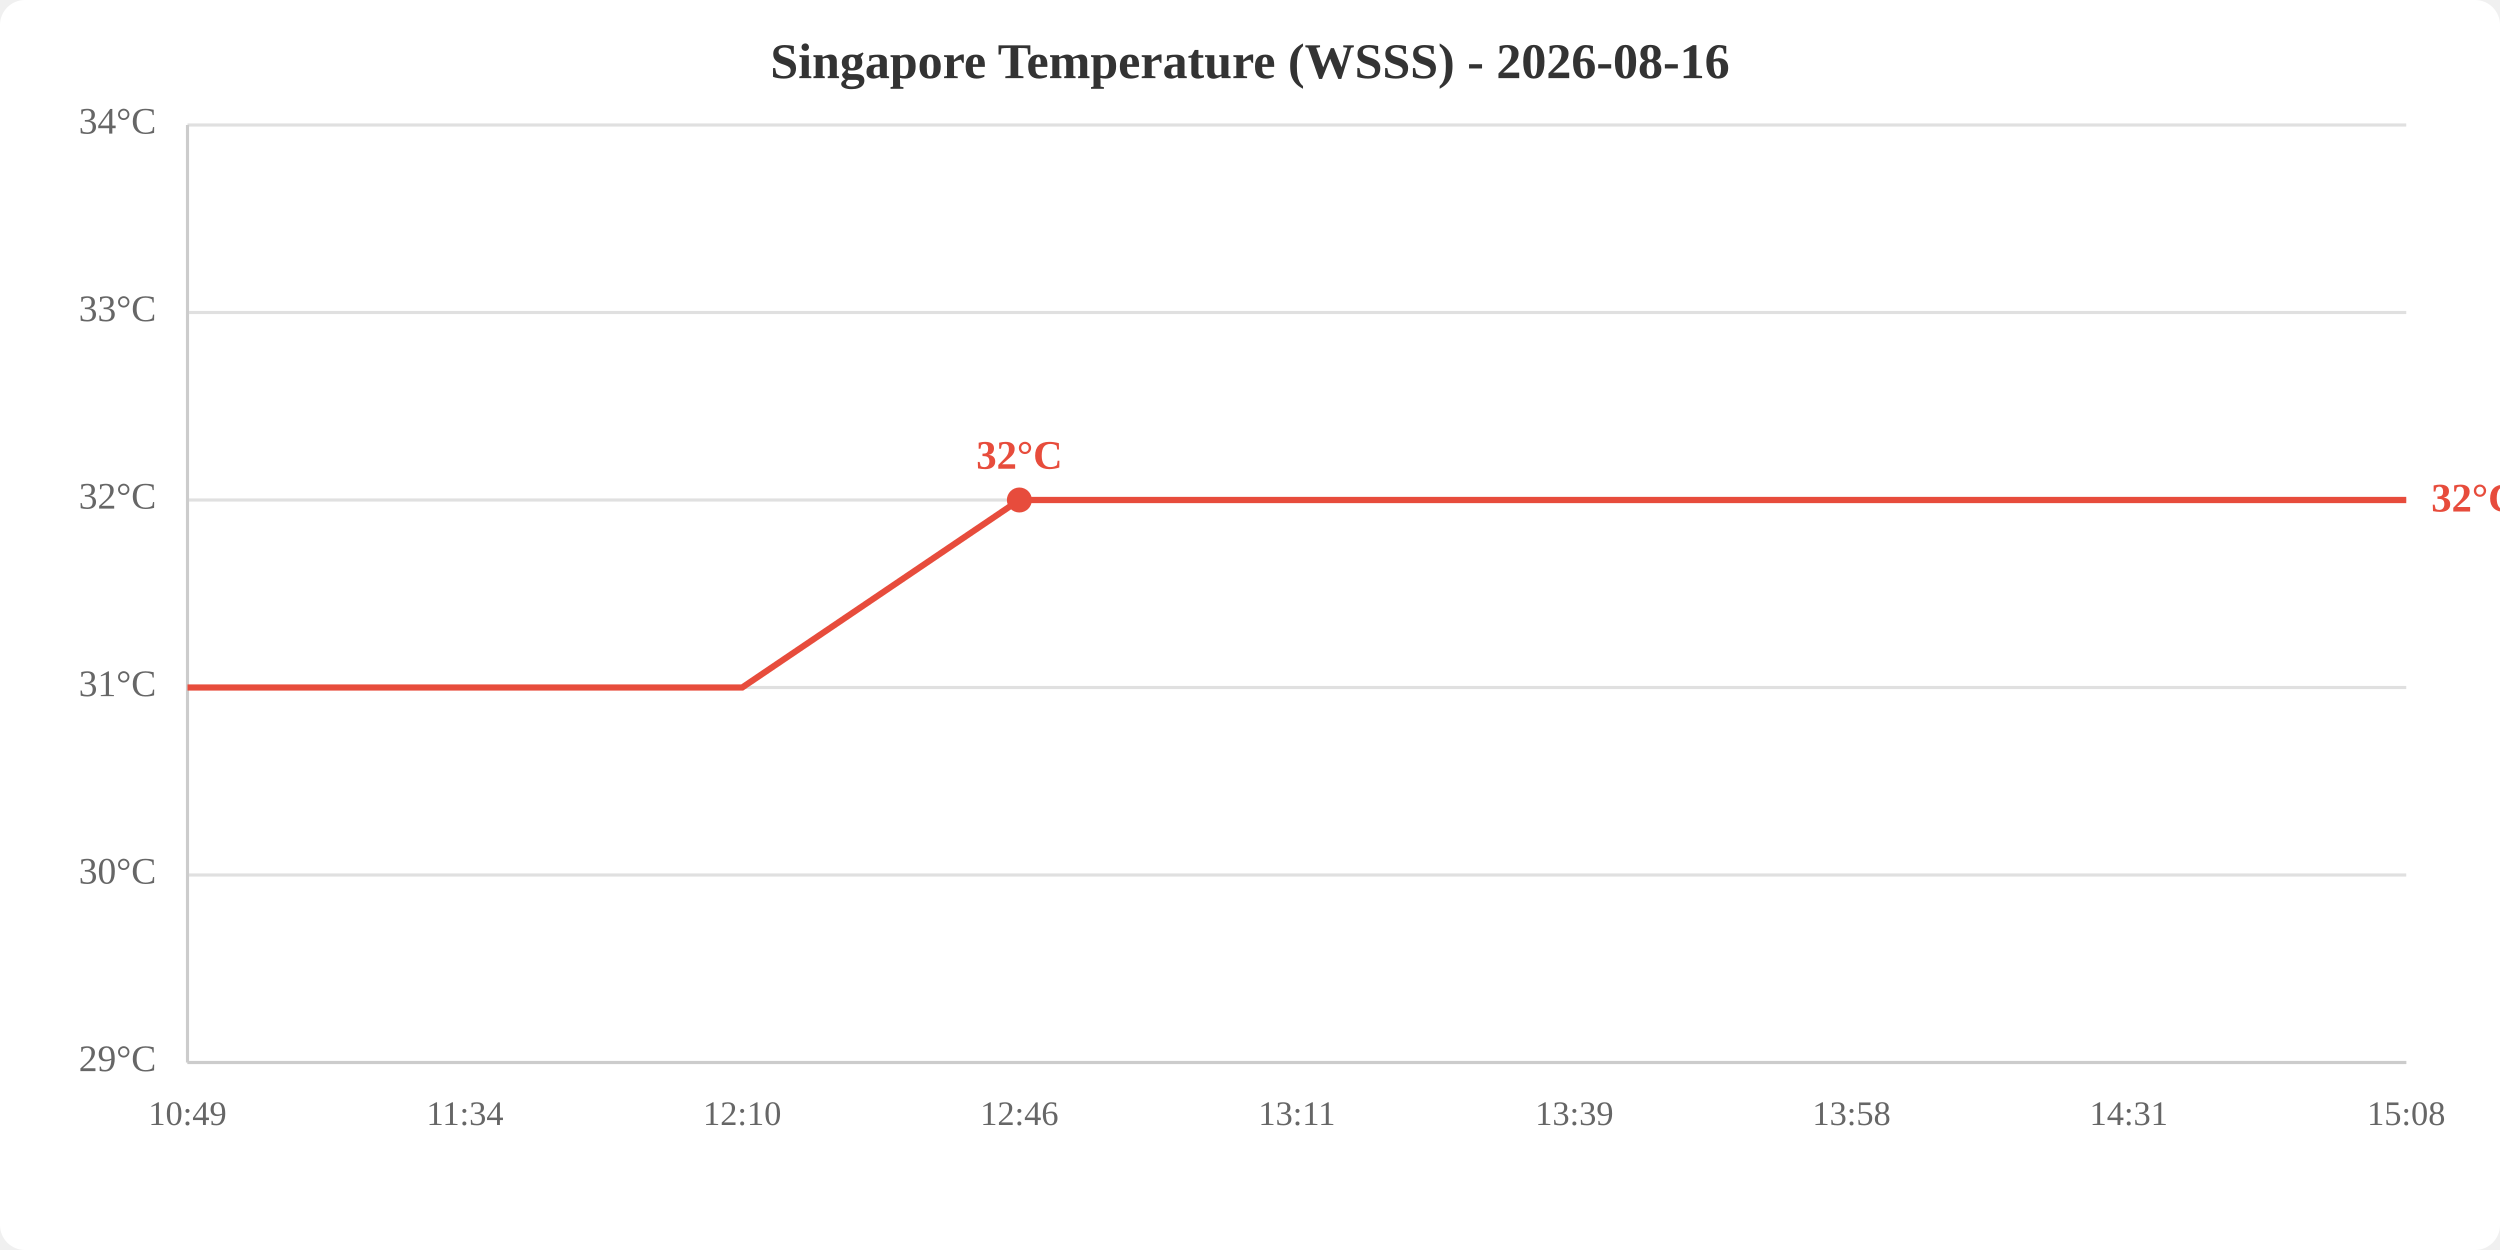
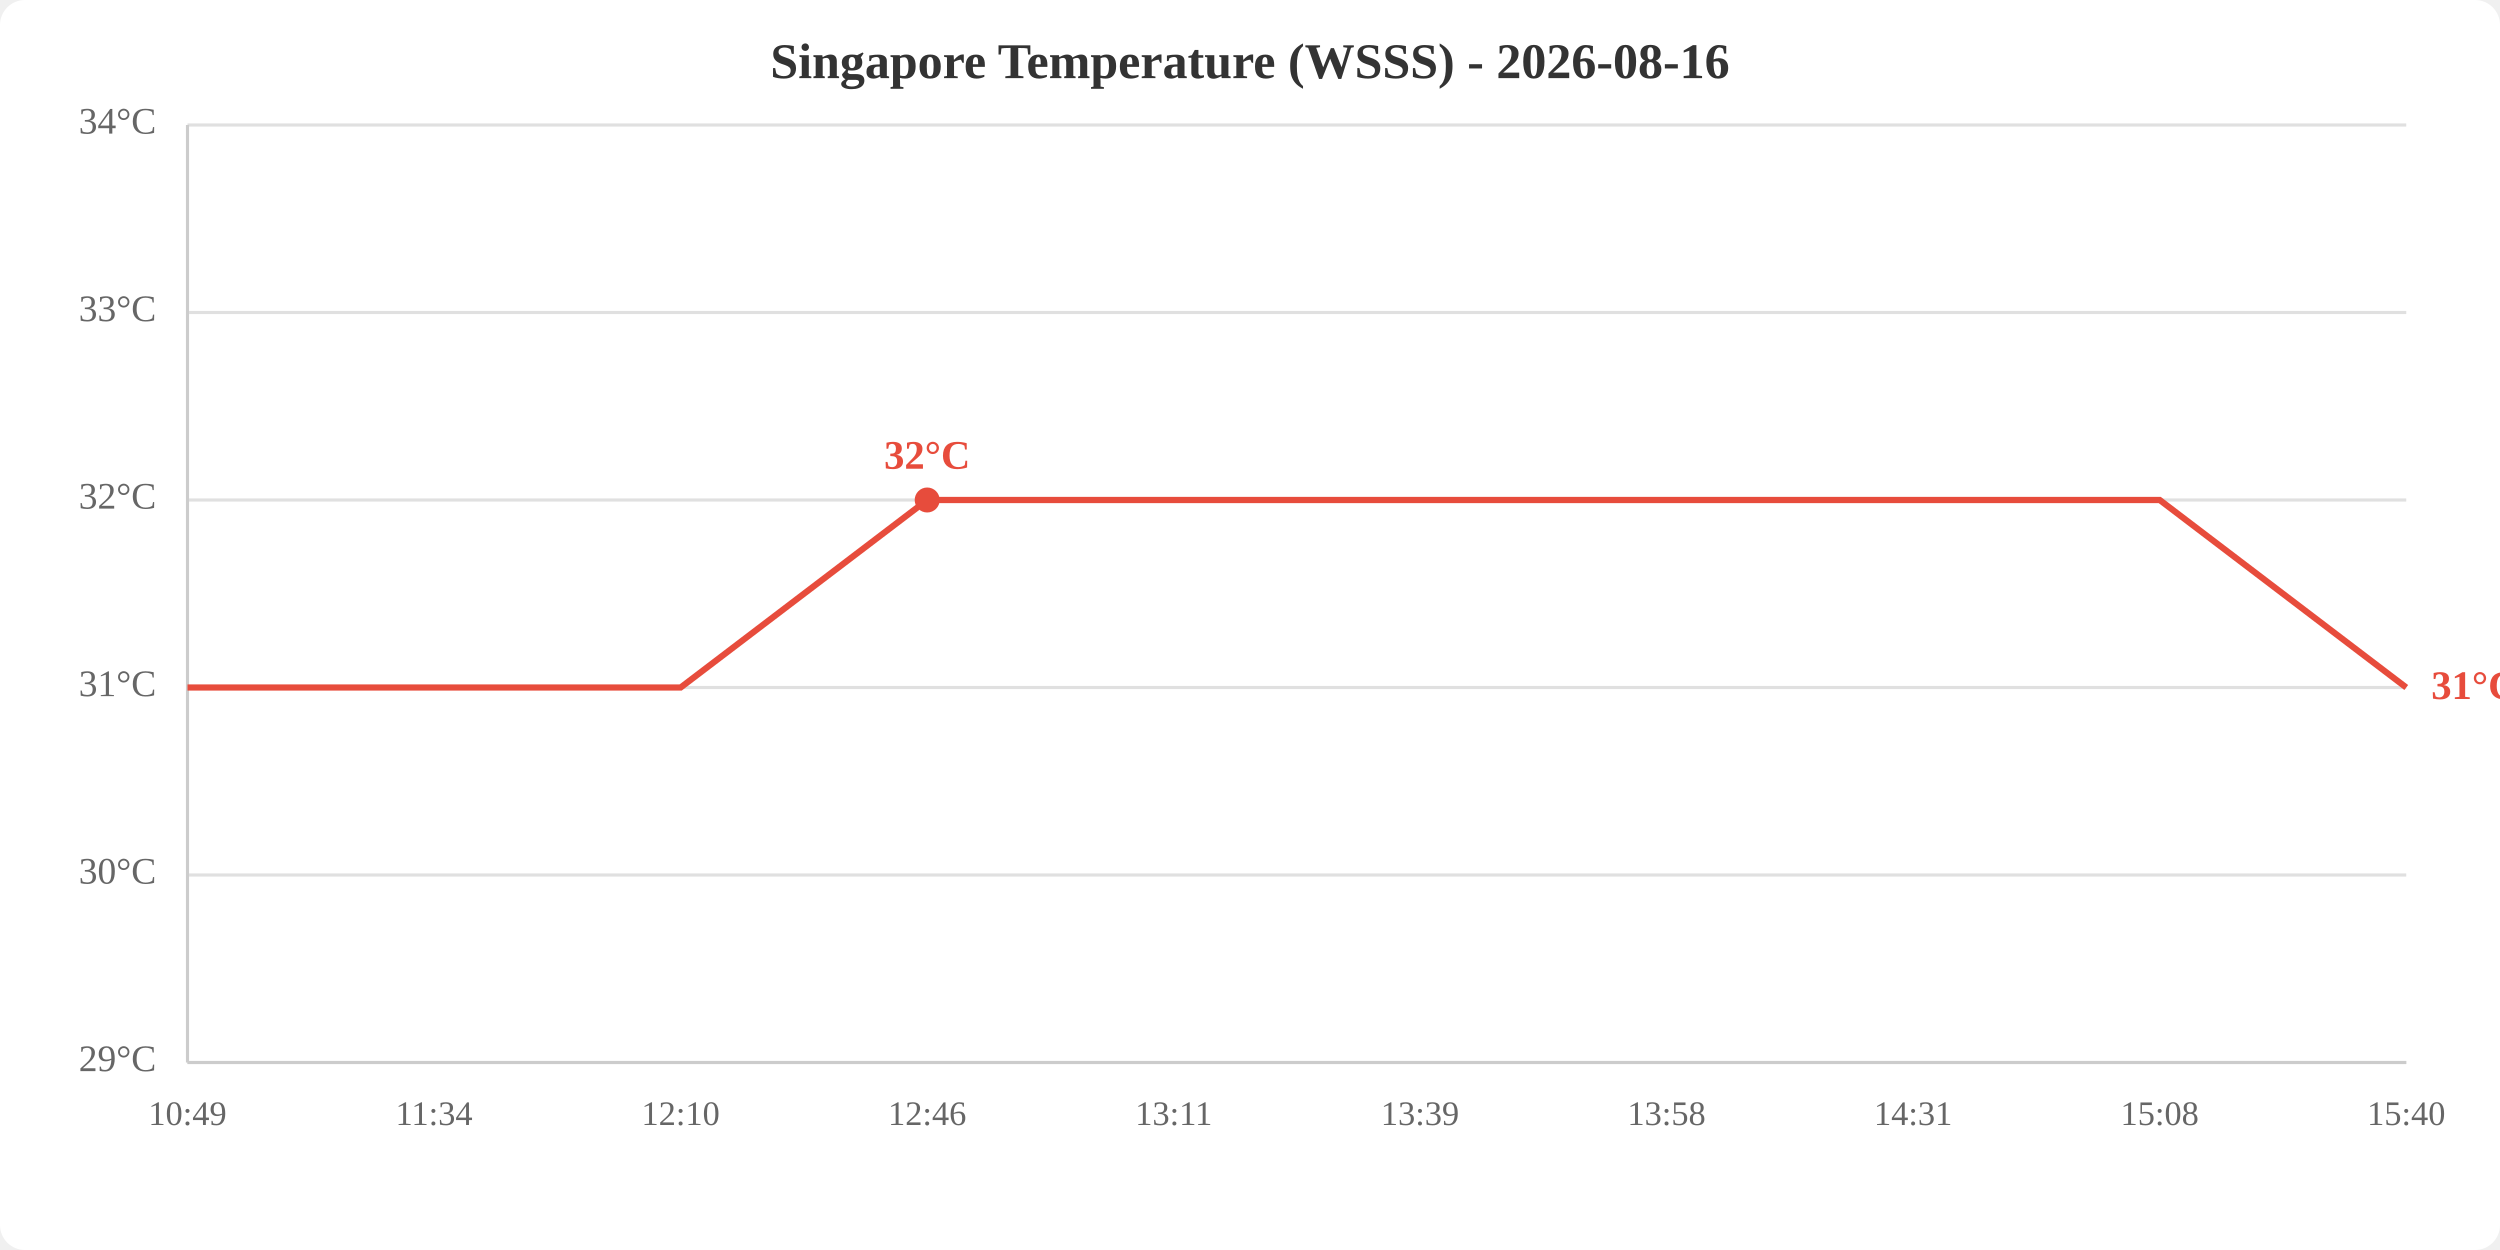
<svg xmlns="http://www.w3.org/2000/svg" viewBox="0 0 800 400" width="800" height="400">
  <rect width="800" height="400" fill="white" rx="8" />
  <text x="400.0" y="25" text-anchor="middle" font-size="16" font-weight="bold" fill="#333">Singapore Temperature (WSSS) - 2026-08-16</text>
  <line x1="60" y1="340.0" x2="770" y2="340.0" stroke="#e0e0e0" stroke-width="1" />
  <line x1="60" y1="280.0" x2="770" y2="280.0" stroke="#e0e0e0" stroke-width="1" />
  <line x1="60" y1="220.0" x2="770" y2="220.0" stroke="#e0e0e0" stroke-width="1" />
  <line x1="60" y1="160.0" x2="770" y2="160.0" stroke="#e0e0e0" stroke-width="1" />
  <line x1="60" y1="100.0" x2="770" y2="100.0" stroke="#e0e0e0" stroke-width="1" />
  <line x1="60" y1="40.0" x2="770" y2="40.0" stroke="#e0e0e0" stroke-width="1" />
  <text x="50" y="340.0" text-anchor="end" dominant-baseline="middle" fill="#666" font-size="12">29°C</text>
  <text x="50" y="280.0" text-anchor="end" dominant-baseline="middle" fill="#666" font-size="12">30°C</text>
  <text x="50" y="220.0" text-anchor="end" dominant-baseline="middle" fill="#666" font-size="12">31°C</text>
  <text x="50" y="160.0" text-anchor="end" dominant-baseline="middle" fill="#666" font-size="12">32°C</text>
  <text x="50" y="100.0" text-anchor="end" dominant-baseline="middle" fill="#666" font-size="12">33°C</text>
  <text x="50" y="40.0" text-anchor="end" dominant-baseline="middle" fill="#666" font-size="12">34°C</text>
  <text x="60.0" y="360" text-anchor="middle" fill="#666" font-size="11">10:49</text>
-   <text x="148.8" y="360" text-anchor="middle" fill="#666" font-size="11">11:34</text>
-   <text x="237.5" y="360" text-anchor="middle" fill="#666" font-size="11">12:10</text>
-   <text x="326.2" y="360" text-anchor="middle" fill="#666" font-size="11">12:46</text>
-   <text x="415.0" y="360" text-anchor="middle" fill="#666" font-size="11">13:11</text>
-   <text x="503.8" y="360" text-anchor="middle" fill="#666" font-size="11">13:39</text>
-   <text x="592.5" y="360" text-anchor="middle" fill="#666" font-size="11">13:58</text>
-   <text x="681.2" y="360" text-anchor="middle" fill="#666" font-size="11">14:31</text>
-   <text x="770.0" y="360" text-anchor="middle" fill="#666" font-size="11">15:08</text>
+   <text x="138.9" y="360" text-anchor="middle" fill="#666" font-size="11">11:34</text>
+   <text x="217.8" y="360" text-anchor="middle" fill="#666" font-size="11">12:10</text>
+   <text x="296.7" y="360" text-anchor="middle" fill="#666" font-size="11">12:46</text>
+   <text x="375.6" y="360" text-anchor="middle" fill="#666" font-size="11">13:11</text>
+   <text x="454.4" y="360" text-anchor="middle" fill="#666" font-size="11">13:39</text>
+   <text x="533.3" y="360" text-anchor="middle" fill="#666" font-size="11">13:58</text>
+   <text x="612.2" y="360" text-anchor="middle" fill="#666" font-size="11">14:31</text>
+   <text x="691.1" y="360" text-anchor="middle" fill="#666" font-size="11">15:08</text>
+   <text x="770.0" y="360" text-anchor="middle" fill="#666" font-size="11">15:40</text>
  <line x1="60" y1="40" x2="60" y2="340" stroke="#ccc" stroke-width="1" />
  <line x1="60" y1="340" x2="770" y2="340" stroke="#ccc" stroke-width="1" />
-   <polyline points="60.0,220.0 148.8,220.0 237.5,220.0 326.2,160.0 415.0,160.0 503.8,160.0 592.5,160.0 681.2,160.0 770.0,160.0" fill="none" stroke="#e74c3c" stroke-width="2" />
-   <circle cx="326.2" cy="160.0" r="4" fill="#e74c3c" />
-   <text x="326.2" y="150.0" text-anchor="middle" fill="#e74c3c" font-size="13" font-weight="bold">32°C</text>
-   <text x="778.0" y="160.0" fill="#e74c3c" font-size="13" font-weight="bold" dominant-baseline="middle">32°C</text>
+   <polyline points="60.0,220.0 138.9,220.0 217.8,220.0 296.7,160.0 375.6,160.0 454.4,160.0 533.3,160.0 612.2,160.0 691.1,160.0 770.0,220.0" fill="none" stroke="#e74c3c" stroke-width="2" />
+   <circle cx="296.7" cy="160.0" r="4" fill="#e74c3c" />
+   <text x="296.7" y="150.0" text-anchor="middle" fill="#e74c3c" font-size="13" font-weight="bold">32°C</text>
+   <text x="778.0" y="220.0" fill="#e74c3c" font-size="13" font-weight="bold" dominant-baseline="middle">31°C</text>
</svg>
